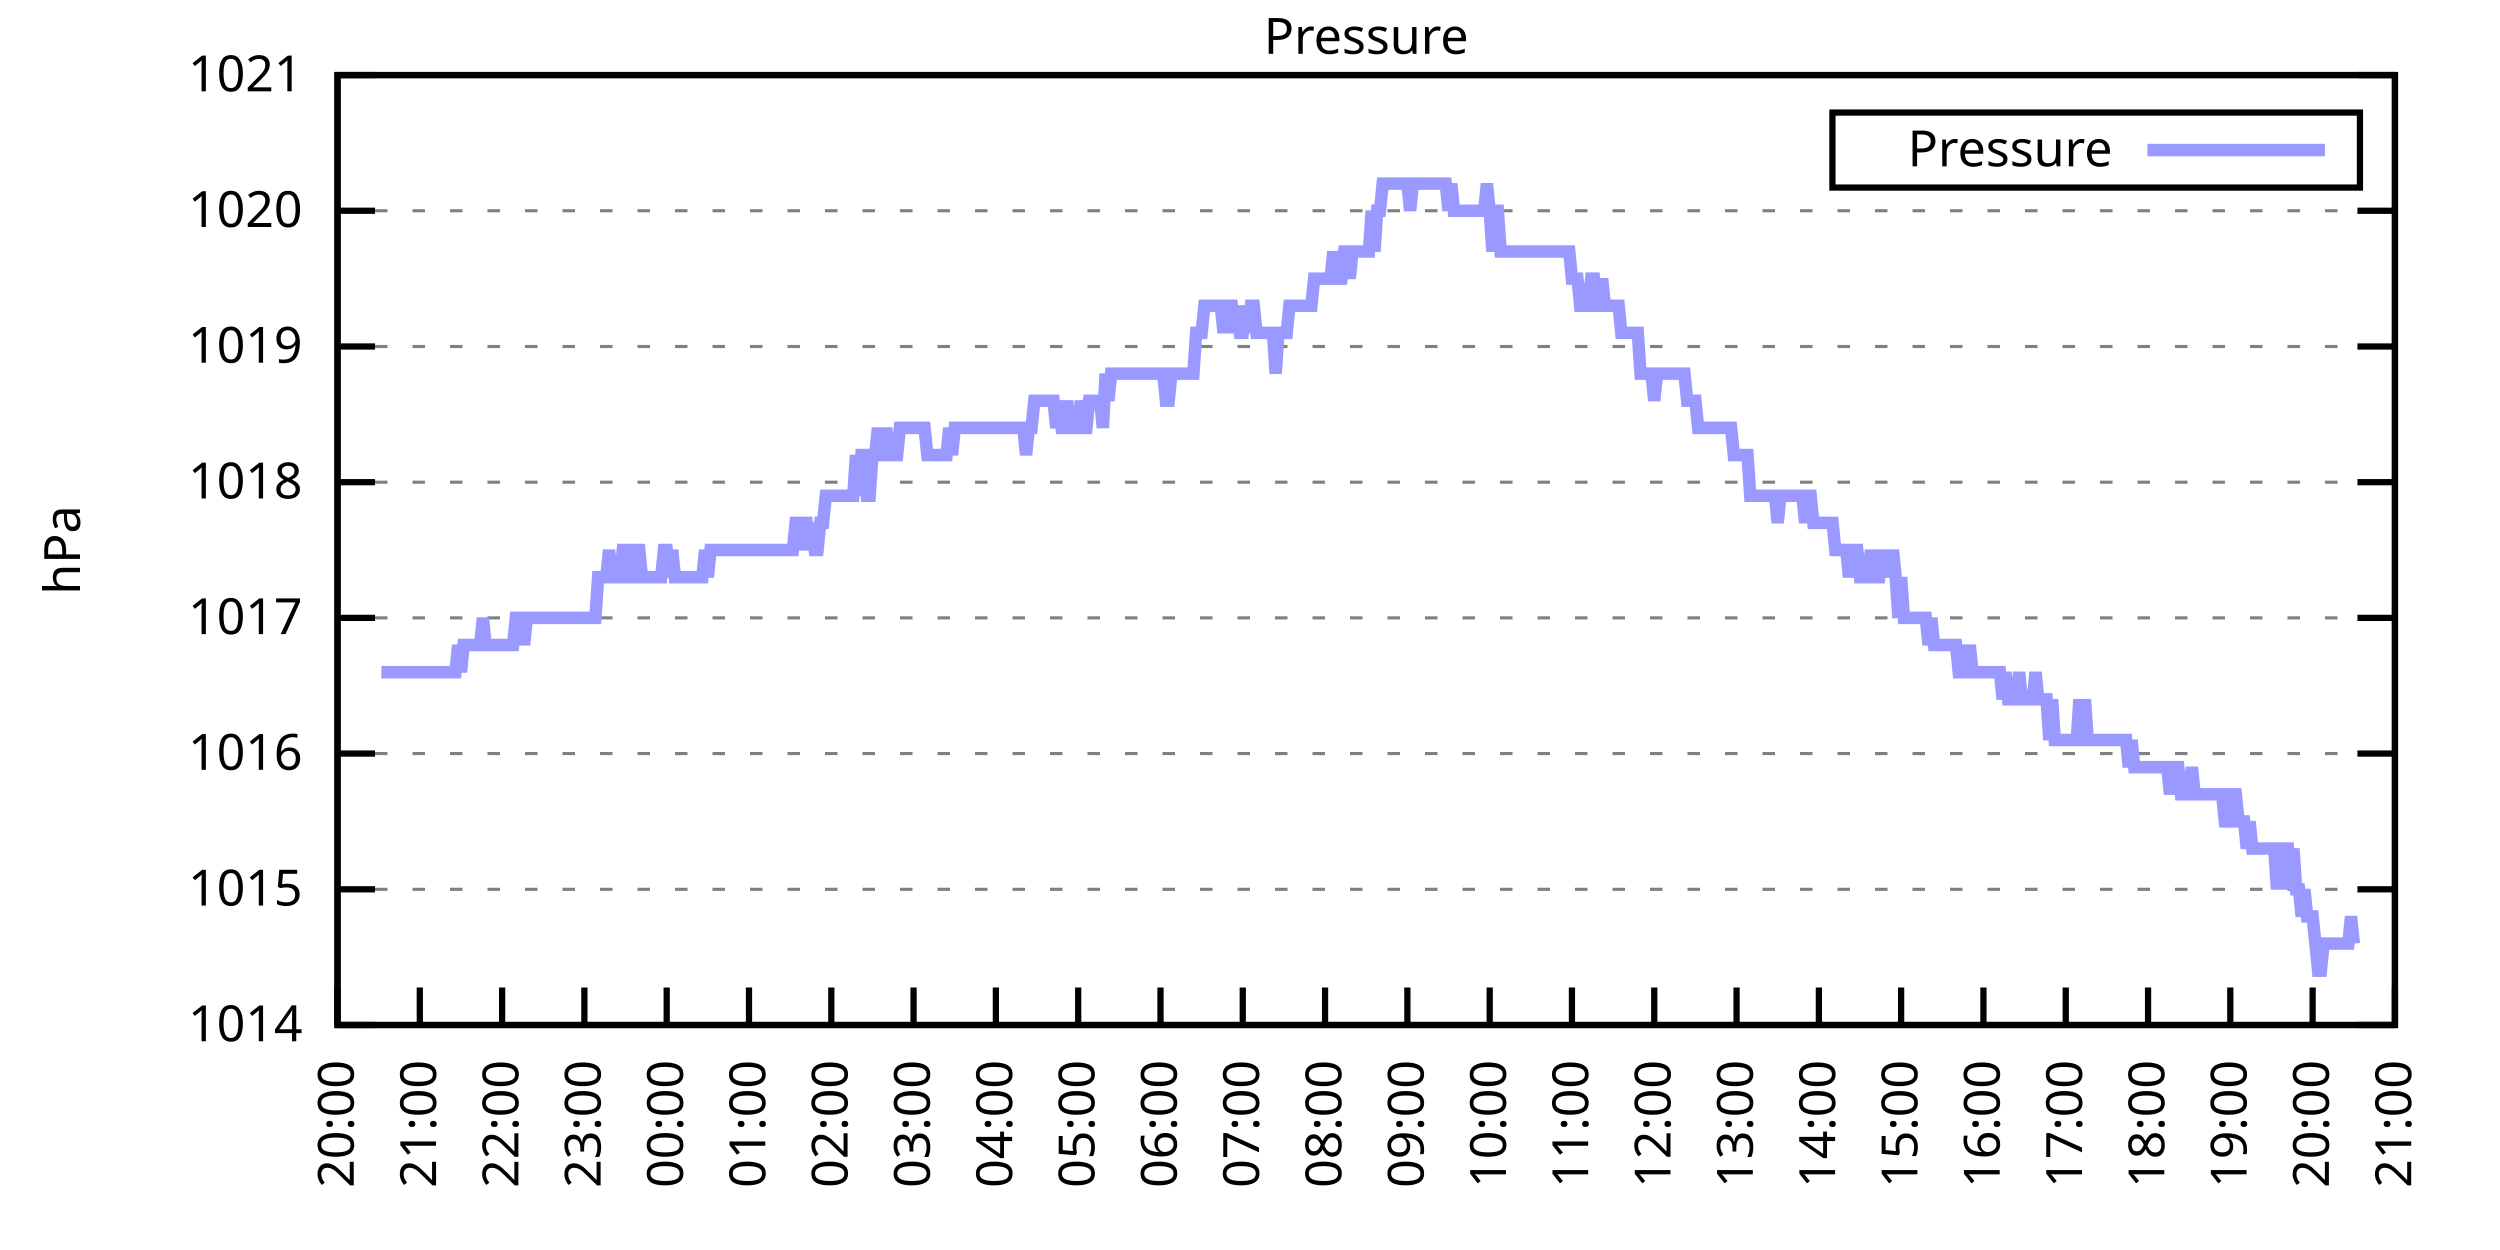
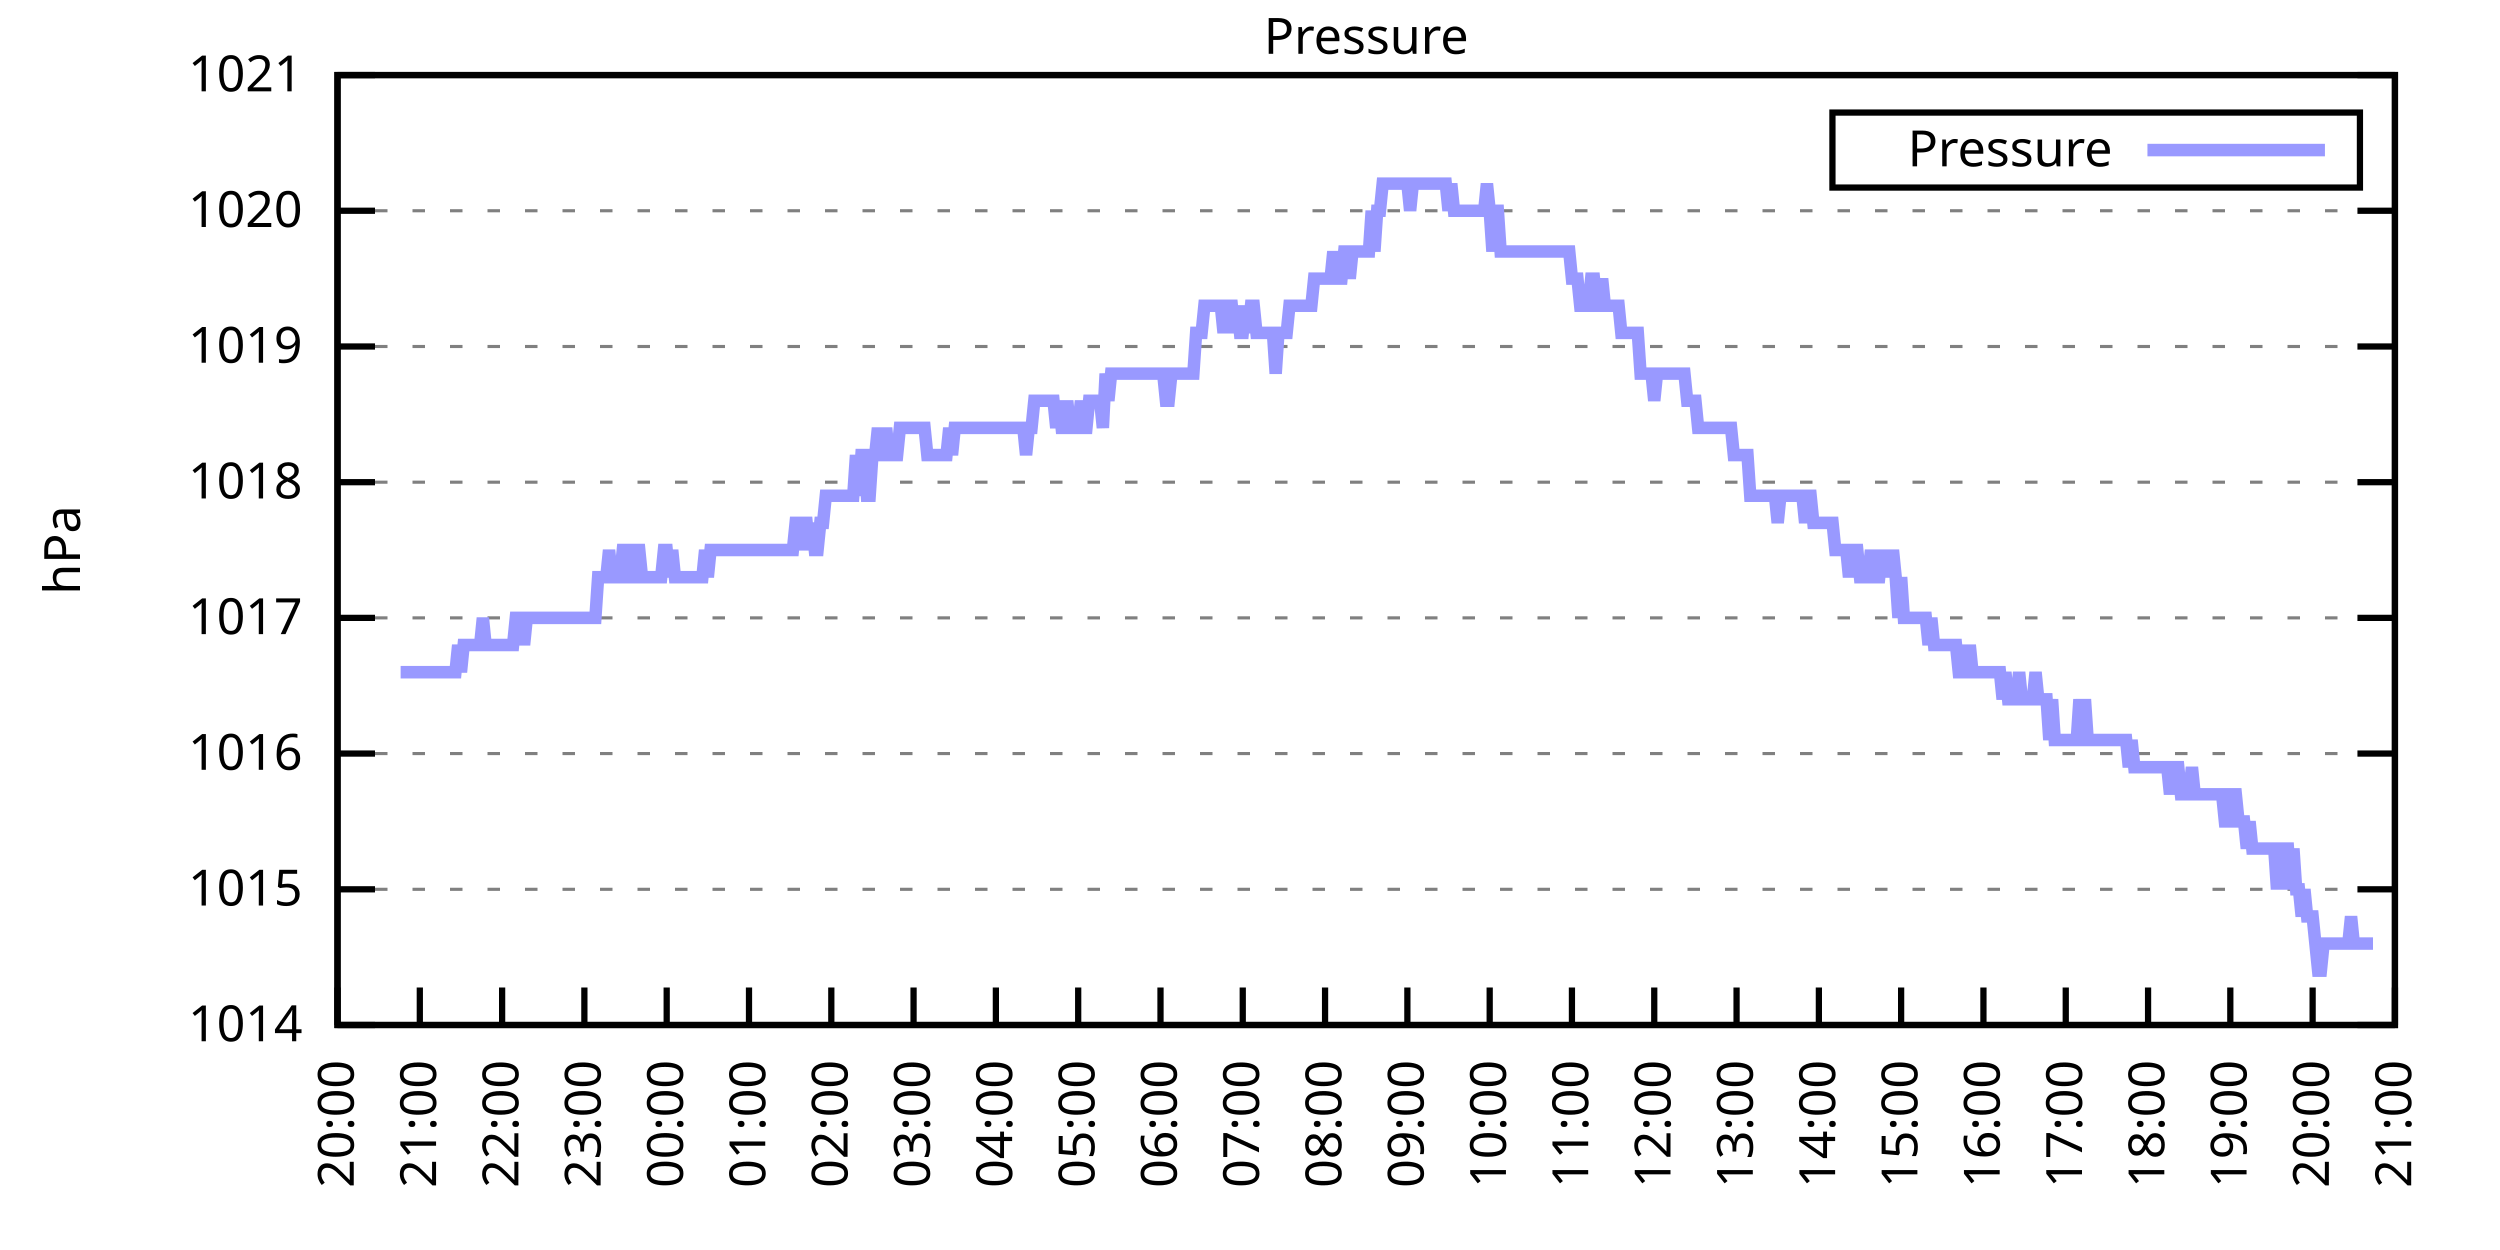
<svg xmlns="http://www.w3.org/2000/svg" xmlns:xlink="http://www.w3.org/1999/xlink" width="400" height="200" viewBox="0 0 400 200">
  <g id="gnuplot_canvas">
    <rect x="0" y="0" width="400" height="200" fill="none" />
    <defs>
      <circle id="gpDot" r="0.5" stroke-width="0.5" stroke="currentColor" />
      <path id="gpPt0" stroke-width="0.333" stroke="currentColor" d="M-1,0 h2 M0,-1 v2" />
      <path id="gpPt1" stroke-width="0.333" stroke="currentColor" d="M-1,-1 L1,1 M1,-1 L-1,1" />
      <path id="gpPt2" stroke-width="0.333" stroke="currentColor" d="M-1,0 L1,0 M0,-1 L0,1 M-1,-1 L1,1 M-1,1 L1,-1" />
      <rect id="gpPt3" stroke-width="0.333" stroke="currentColor" x="-1" y="-1" width="2" height="2" />
      <rect id="gpPt4" stroke-width="0.333" stroke="currentColor" fill="currentColor" x="-1" y="-1" width="2" height="2" />
      <circle id="gpPt5" stroke-width="0.333" stroke="currentColor" cx="0" cy="0" r="1" />
      <use xlink:href="#gpPt5" id="gpPt6" fill="currentColor" stroke="none" />
      <path id="gpPt7" stroke-width="0.333" stroke="currentColor" d="M0,-1.33 L-1.33,0.67 L1.33,0.67 z" />
      <use xlink:href="#gpPt7" id="gpPt8" fill="currentColor" stroke="none" />
      <use xlink:href="#gpPt7" id="gpPt9" stroke="currentColor" transform="rotate(180)" />
      <use xlink:href="#gpPt9" id="gpPt10" fill="currentColor" stroke="none" />
      <use xlink:href="#gpPt3" id="gpPt11" stroke="currentColor" transform="rotate(45)" />
      <use xlink:href="#gpPt11" id="gpPt12" fill="currentColor" stroke="none" />
      <path id="gpPt13" stroke-width="0.333" stroke="currentColor" d="M0,1.330 L1.265,0.411 L0.782,-1.067 L-0.782,-1.076 L-1.265,0.411 z" />
      <use xlink:href="#gpPt13" id="gpPt14" fill="currentColor" stroke="none" />
      <filter id="textbox" filterUnits="objectBoundingBox" x="0" y="0" height="1" width="1">
        <feFlood flood-color="white" flood-opacity="1" result="bgnd" />
        <feComposite in="SourceGraphic" in2="bgnd" operator="atop" />
      </filter>
      <filter id="greybox" filterUnits="objectBoundingBox" x="0" y="0" height="1" width="1">
        <feFlood flood-color="lightgrey" flood-opacity="1" result="grey" />
        <feComposite in="SourceGraphic" in2="grey" operator="atop" />
      </filter>
    </defs>
    <g fill="none" color="white" stroke="currentColor" stroke-width="1.00" stroke-linecap="butt" stroke-linejoin="miter">
</g>
    <g fill="none" color="black" stroke="currentColor" stroke-width="1.00" stroke-linecap="butt" stroke-linejoin="miter">
      <g stroke="none" shape-rendering="crispEdges">
        <polygon fill="rgb(255, 255, 255)" points="54.00,164.00 383.18,164.00 383.18,12.02 54.00,12.02 " />
      </g>
    </g>
    <g fill="none" color="black" stroke="currentColor" stroke-width="1.00" stroke-linecap="butt" stroke-linejoin="miter">
</g>
    <g fill="none" color="black" stroke="black" stroke-width="0.50" stroke-linecap="butt" stroke-linejoin="miter">
</g>
    <g fill="none" color="gray" stroke="currentColor" stroke-width="0.50" stroke-linecap="butt" stroke-linejoin="miter">
      <path stroke="gray" stroke-dasharray="2,4" class="gridline" d="M54.00,164.00 L383.19,164.00  " />
    </g>
    <g fill="none" color="gray" stroke="gray" stroke-width="1.00" stroke-linecap="butt" stroke-linejoin="miter">
</g>
    <g fill="none" color="black" stroke="currentColor" stroke-width="1.00" stroke-linecap="butt" stroke-linejoin="miter">
      <path stroke="black" d="M54.00,164.00 L60.00,164.00 M383.19,164.00 L377.19,164.00  " />
      <g transform="translate(48.40,166.60)" stroke="none" fill="black" font-family="Sans" font-size="8.00" text-anchor="end">
        <text>
          <tspan font-family="Sans"> 1014</tspan>
        </text>
      </g>
    </g>
    <g fill="none" color="black" stroke="currentColor" stroke-width="1.00" stroke-linecap="butt" stroke-linejoin="miter">
</g>
    <g fill="none" color="black" stroke="black" stroke-width="0.50" stroke-linecap="butt" stroke-linejoin="miter">
</g>
    <g fill="none" color="gray" stroke="currentColor" stroke-width="0.50" stroke-linecap="butt" stroke-linejoin="miter">
      <path stroke="gray" stroke-dasharray="2,4" class="gridline" d="M54.00,142.29 L383.19,142.29  " />
    </g>
    <g fill="none" color="gray" stroke="gray" stroke-width="1.00" stroke-linecap="butt" stroke-linejoin="miter">
</g>
    <g fill="none" color="black" stroke="currentColor" stroke-width="1.00" stroke-linecap="butt" stroke-linejoin="miter">
      <path stroke="black" d="M54.00,142.29 L60.00,142.29 M383.19,142.29 L377.19,142.29  " />
      <g transform="translate(48.40,144.89)" stroke="none" fill="black" font-family="Sans" font-size="8.00" text-anchor="end">
        <text>
          <tspan font-family="Sans"> 1015</tspan>
        </text>
      </g>
    </g>
    <g fill="none" color="black" stroke="currentColor" stroke-width="1.00" stroke-linecap="butt" stroke-linejoin="miter">
</g>
    <g fill="none" color="black" stroke="black" stroke-width="0.50" stroke-linecap="butt" stroke-linejoin="miter">
</g>
    <g fill="none" color="gray" stroke="currentColor" stroke-width="0.50" stroke-linecap="butt" stroke-linejoin="miter">
      <path stroke="gray" stroke-dasharray="2,4" class="gridline" d="M54.00,120.57 L383.19,120.57  " />
    </g>
    <g fill="none" color="gray" stroke="gray" stroke-width="1.00" stroke-linecap="butt" stroke-linejoin="miter">
</g>
    <g fill="none" color="black" stroke="currentColor" stroke-width="1.00" stroke-linecap="butt" stroke-linejoin="miter">
      <path stroke="black" d="M54.00,120.57 L60.00,120.57 M383.19,120.57 L377.19,120.57  " />
      <g transform="translate(48.40,123.17)" stroke="none" fill="black" font-family="Sans" font-size="8.00" text-anchor="end">
        <text>
          <tspan font-family="Sans"> 1016</tspan>
        </text>
      </g>
    </g>
    <g fill="none" color="black" stroke="currentColor" stroke-width="1.00" stroke-linecap="butt" stroke-linejoin="miter">
</g>
    <g fill="none" color="black" stroke="black" stroke-width="0.50" stroke-linecap="butt" stroke-linejoin="miter">
</g>
    <g fill="none" color="gray" stroke="currentColor" stroke-width="0.50" stroke-linecap="butt" stroke-linejoin="miter">
      <path stroke="gray" stroke-dasharray="2,4" class="gridline" d="M54.00,98.86 L383.19,98.86  " />
    </g>
    <g fill="none" color="gray" stroke="gray" stroke-width="1.00" stroke-linecap="butt" stroke-linejoin="miter">
</g>
    <g fill="none" color="black" stroke="currentColor" stroke-width="1.00" stroke-linecap="butt" stroke-linejoin="miter">
      <path stroke="black" d="M54.00,98.86 L60.00,98.86 M383.19,98.86 L377.19,98.86  " />
      <g transform="translate(48.40,101.46)" stroke="none" fill="black" font-family="Sans" font-size="8.00" text-anchor="end">
        <text>
          <tspan font-family="Sans"> 1017</tspan>
        </text>
      </g>
    </g>
    <g fill="none" color="black" stroke="currentColor" stroke-width="1.00" stroke-linecap="butt" stroke-linejoin="miter">
</g>
    <g fill="none" color="black" stroke="black" stroke-width="0.50" stroke-linecap="butt" stroke-linejoin="miter">
</g>
    <g fill="none" color="gray" stroke="currentColor" stroke-width="0.50" stroke-linecap="butt" stroke-linejoin="miter">
      <path stroke="gray" stroke-dasharray="2,4" class="gridline" d="M54.00,77.15 L383.19,77.15  " />
    </g>
    <g fill="none" color="gray" stroke="gray" stroke-width="1.00" stroke-linecap="butt" stroke-linejoin="miter">
</g>
    <g fill="none" color="black" stroke="currentColor" stroke-width="1.00" stroke-linecap="butt" stroke-linejoin="miter">
      <path stroke="black" d="M54.00,77.15 L60.00,77.15 M383.19,77.15 L377.19,77.15  " />
      <g transform="translate(48.40,79.75)" stroke="none" fill="black" font-family="Sans" font-size="8.00" text-anchor="end">
        <text>
          <tspan font-family="Sans"> 1018</tspan>
        </text>
      </g>
    </g>
    <g fill="none" color="black" stroke="currentColor" stroke-width="1.00" stroke-linecap="butt" stroke-linejoin="miter">
</g>
    <g fill="none" color="black" stroke="black" stroke-width="0.50" stroke-linecap="butt" stroke-linejoin="miter">
</g>
    <g fill="none" color="gray" stroke="currentColor" stroke-width="0.50" stroke-linecap="butt" stroke-linejoin="miter">
      <path stroke="gray" stroke-dasharray="2,4" class="gridline" d="M54.00,55.44 L383.19,55.44  " />
    </g>
    <g fill="none" color="gray" stroke="gray" stroke-width="1.00" stroke-linecap="butt" stroke-linejoin="miter">
</g>
    <g fill="none" color="black" stroke="currentColor" stroke-width="1.00" stroke-linecap="butt" stroke-linejoin="miter">
      <path stroke="black" d="M54.00,55.44 L60.00,55.44 M383.19,55.44 L377.19,55.44  " />
      <g transform="translate(48.40,58.04)" stroke="none" fill="black" font-family="Sans" font-size="8.00" text-anchor="end">
        <text>
          <tspan font-family="Sans"> 1019</tspan>
        </text>
      </g>
    </g>
    <g fill="none" color="black" stroke="currentColor" stroke-width="1.00" stroke-linecap="butt" stroke-linejoin="miter">
</g>
    <g fill="none" color="black" stroke="black" stroke-width="0.50" stroke-linecap="butt" stroke-linejoin="miter">
</g>
    <g fill="none" color="gray" stroke="currentColor" stroke-width="0.50" stroke-linecap="butt" stroke-linejoin="miter">
      <path stroke="gray" stroke-dasharray="2,4" class="gridline" d="M54.00,33.72 L383.19,33.72  " />
    </g>
    <g fill="none" color="gray" stroke="gray" stroke-width="1.00" stroke-linecap="butt" stroke-linejoin="miter">
</g>
    <g fill="none" color="black" stroke="currentColor" stroke-width="1.00" stroke-linecap="butt" stroke-linejoin="miter">
      <path stroke="black" d="M54.00,33.72 L60.00,33.72 M383.19,33.72 L377.19,33.72  " />
      <g transform="translate(48.40,36.32)" stroke="none" fill="black" font-family="Sans" font-size="8.00" text-anchor="end">
        <text>
          <tspan font-family="Sans"> 1020</tspan>
        </text>
      </g>
    </g>
    <g fill="none" color="black" stroke="currentColor" stroke-width="1.00" stroke-linecap="butt" stroke-linejoin="miter">
</g>
    <g fill="none" color="black" stroke="black" stroke-width="0.50" stroke-linecap="butt" stroke-linejoin="miter">
</g>
    <g fill="none" color="gray" stroke="currentColor" stroke-width="0.50" stroke-linecap="butt" stroke-linejoin="miter">
      <path stroke="gray" stroke-dasharray="2,4" class="gridline" d="M54.00,12.01 L383.19,12.01  " />
    </g>
    <g fill="none" color="gray" stroke="gray" stroke-width="1.00" stroke-linecap="butt" stroke-linejoin="miter">
</g>
    <g fill="none" color="black" stroke="currentColor" stroke-width="1.00" stroke-linecap="butt" stroke-linejoin="miter">
      <path stroke="black" d="M54.00,12.01 L60.00,12.01 M383.19,12.01 L377.19,12.01  " />
      <g transform="translate(48.40,14.61)" stroke="none" fill="black" font-family="Sans" font-size="8.00" text-anchor="end">
        <text>
          <tspan font-family="Sans"> 1021</tspan>
        </text>
      </g>
    </g>
    <g fill="none" color="black" stroke="currentColor" stroke-width="1.00" stroke-linecap="butt" stroke-linejoin="miter">
      <path stroke="black" d="M54.00,164.00 L54.00,158.00  " />
      <g transform="translate(56.60,169.60) rotate(270.00)" stroke="none" fill="black" font-family="Sans" font-size="8.00" text-anchor="end">
        <text>
          <tspan font-family="Sans">20:00</tspan>
        </text>
      </g>
    </g>
    <g fill="none" color="black" stroke="currentColor" stroke-width="1.00" stroke-linecap="butt" stroke-linejoin="miter">
      <path stroke="black" d="M67.17,164.00 L67.17,158.00  " />
      <g transform="translate(69.77,169.60) rotate(270.00)" stroke="none" fill="black" font-family="Sans" font-size="8.00" text-anchor="end">
        <text>
          <tspan font-family="Sans">21:00</tspan>
        </text>
      </g>
    </g>
    <g fill="none" color="black" stroke="currentColor" stroke-width="1.00" stroke-linecap="butt" stroke-linejoin="miter">
      <path stroke="black" d="M80.34,164.00 L80.34,158.00  " />
      <g transform="translate(82.94,169.60) rotate(270.00)" stroke="none" fill="black" font-family="Sans" font-size="8.00" text-anchor="end">
        <text>
          <tspan font-family="Sans">22:00</tspan>
        </text>
      </g>
    </g>
    <g fill="none" color="black" stroke="currentColor" stroke-width="1.00" stroke-linecap="butt" stroke-linejoin="miter">
      <path stroke="black" d="M93.50,164.00 L93.50,158.00  " />
      <g transform="translate(96.10,169.60) rotate(270.00)" stroke="none" fill="black" font-family="Sans" font-size="8.00" text-anchor="end">
        <text>
          <tspan font-family="Sans">23:00</tspan>
        </text>
      </g>
    </g>
    <g fill="none" color="black" stroke="currentColor" stroke-width="1.00" stroke-linecap="butt" stroke-linejoin="miter">
      <path stroke="black" d="M106.67,164.00 L106.67,158.00  " />
      <g transform="translate(109.27,169.60) rotate(270.00)" stroke="none" fill="black" font-family="Sans" font-size="8.00" text-anchor="end">
        <text>
          <tspan font-family="Sans">00:00</tspan>
        </text>
      </g>
    </g>
    <g fill="none" color="black" stroke="currentColor" stroke-width="1.00" stroke-linecap="butt" stroke-linejoin="miter">
      <path stroke="black" d="M119.84,164.00 L119.84,158.00  " />
      <g transform="translate(122.44,169.60) rotate(270.00)" stroke="none" fill="black" font-family="Sans" font-size="8.00" text-anchor="end">
        <text>
          <tspan font-family="Sans">01:00</tspan>
        </text>
      </g>
    </g>
    <g fill="none" color="black" stroke="currentColor" stroke-width="1.00" stroke-linecap="butt" stroke-linejoin="miter">
      <path stroke="black" d="M133.01,164.00 L133.01,158.00  " />
      <g transform="translate(135.61,169.60) rotate(270.00)" stroke="none" fill="black" font-family="Sans" font-size="8.00" text-anchor="end">
        <text>
          <tspan font-family="Sans">02:00</tspan>
        </text>
      </g>
    </g>
    <g fill="none" color="black" stroke="currentColor" stroke-width="1.00" stroke-linecap="butt" stroke-linejoin="miter">
      <path stroke="black" d="M146.17,164.00 L146.17,158.00  " />
      <g transform="translate(148.77,169.60) rotate(270.00)" stroke="none" fill="black" font-family="Sans" font-size="8.00" text-anchor="end">
        <text>
          <tspan font-family="Sans">03:00</tspan>
        </text>
      </g>
    </g>
    <g fill="none" color="black" stroke="currentColor" stroke-width="1.00" stroke-linecap="butt" stroke-linejoin="miter">
      <path stroke="black" d="M159.34,164.00 L159.34,158.00  " />
      <g transform="translate(161.94,169.60) rotate(270.00)" stroke="none" fill="black" font-family="Sans" font-size="8.00" text-anchor="end">
        <text>
          <tspan font-family="Sans">04:00</tspan>
        </text>
      </g>
    </g>
    <g fill="none" color="black" stroke="currentColor" stroke-width="1.00" stroke-linecap="butt" stroke-linejoin="miter">
      <path stroke="black" d="M172.51,164.00 L172.51,158.00  " />
      <g transform="translate(175.11,169.60) rotate(270.00)" stroke="none" fill="black" font-family="Sans" font-size="8.00" text-anchor="end">
        <text>
          <tspan font-family="Sans">05:00</tspan>
        </text>
      </g>
    </g>
    <g fill="none" color="black" stroke="currentColor" stroke-width="1.00" stroke-linecap="butt" stroke-linejoin="miter">
      <path stroke="black" d="M185.68,164.00 L185.68,158.00  " />
      <g transform="translate(188.28,169.60) rotate(270.00)" stroke="none" fill="black" font-family="Sans" font-size="8.00" text-anchor="end">
        <text>
          <tspan font-family="Sans">06:00</tspan>
        </text>
      </g>
    </g>
    <g fill="none" color="black" stroke="currentColor" stroke-width="1.00" stroke-linecap="butt" stroke-linejoin="miter">
      <path stroke="black" d="M198.84,164.00 L198.84,158.00  " />
      <g transform="translate(201.44,169.60) rotate(270.00)" stroke="none" fill="black" font-family="Sans" font-size="8.00" text-anchor="end">
        <text>
          <tspan font-family="Sans">07:00</tspan>
        </text>
      </g>
    </g>
    <g fill="none" color="black" stroke="currentColor" stroke-width="1.00" stroke-linecap="butt" stroke-linejoin="miter">
      <path stroke="black" d="M212.01,164.00 L212.01,158.00  " />
      <g transform="translate(214.61,169.60) rotate(270.00)" stroke="none" fill="black" font-family="Sans" font-size="8.00" text-anchor="end">
        <text>
          <tspan font-family="Sans">08:00</tspan>
        </text>
      </g>
    </g>
    <g fill="none" color="black" stroke="currentColor" stroke-width="1.00" stroke-linecap="butt" stroke-linejoin="miter">
      <path stroke="black" d="M225.18,164.00 L225.18,158.00  " />
      <g transform="translate(227.78,169.60) rotate(270.00)" stroke="none" fill="black" font-family="Sans" font-size="8.00" text-anchor="end">
        <text>
          <tspan font-family="Sans">09:00</tspan>
        </text>
      </g>
    </g>
    <g fill="none" color="black" stroke="currentColor" stroke-width="1.00" stroke-linecap="butt" stroke-linejoin="miter">
      <path stroke="black" d="M238.35,164.00 L238.35,158.00  " />
      <g transform="translate(240.95,169.60) rotate(270.00)" stroke="none" fill="black" font-family="Sans" font-size="8.00" text-anchor="end">
        <text>
          <tspan font-family="Sans">10:00</tspan>
        </text>
      </g>
    </g>
    <g fill="none" color="black" stroke="currentColor" stroke-width="1.00" stroke-linecap="butt" stroke-linejoin="miter">
      <path stroke="black" d="M251.51,164.00 L251.51,158.00  " />
      <g transform="translate(254.11,169.60) rotate(270.00)" stroke="none" fill="black" font-family="Sans" font-size="8.00" text-anchor="end">
        <text>
          <tspan font-family="Sans">11:00</tspan>
        </text>
      </g>
    </g>
    <g fill="none" color="black" stroke="currentColor" stroke-width="1.00" stroke-linecap="butt" stroke-linejoin="miter">
      <path stroke="black" d="M264.68,164.00 L264.68,158.00  " />
      <g transform="translate(267.28,169.60) rotate(270.00)" stroke="none" fill="black" font-family="Sans" font-size="8.00" text-anchor="end">
        <text>
          <tspan font-family="Sans">12:00</tspan>
        </text>
      </g>
    </g>
    <g fill="none" color="black" stroke="currentColor" stroke-width="1.00" stroke-linecap="butt" stroke-linejoin="miter">
      <path stroke="black" d="M277.85,164.00 L277.85,158.00  " />
      <g transform="translate(280.45,169.60) rotate(270.00)" stroke="none" fill="black" font-family="Sans" font-size="8.00" text-anchor="end">
        <text>
          <tspan font-family="Sans">13:00</tspan>
        </text>
      </g>
    </g>
    <g fill="none" color="black" stroke="currentColor" stroke-width="1.00" stroke-linecap="butt" stroke-linejoin="miter">
      <path stroke="black" d="M291.02,164.00 L291.02,158.00  " />
      <g transform="translate(293.62,169.60) rotate(270.00)" stroke="none" fill="black" font-family="Sans" font-size="8.00" text-anchor="end">
        <text>
          <tspan font-family="Sans">14:00</tspan>
        </text>
      </g>
    </g>
    <g fill="none" color="black" stroke="currentColor" stroke-width="1.00" stroke-linecap="butt" stroke-linejoin="miter">
      <path stroke="black" d="M304.18,164.00 L304.18,158.00  " />
      <g transform="translate(306.78,169.60) rotate(270.00)" stroke="none" fill="black" font-family="Sans" font-size="8.00" text-anchor="end">
        <text>
          <tspan font-family="Sans">15:00</tspan>
        </text>
      </g>
    </g>
    <g fill="none" color="black" stroke="currentColor" stroke-width="1.00" stroke-linecap="butt" stroke-linejoin="miter">
      <path stroke="black" d="M317.35,164.00 L317.35,158.00  " />
      <g transform="translate(319.95,169.60) rotate(270.00)" stroke="none" fill="black" font-family="Sans" font-size="8.00" text-anchor="end">
        <text>
          <tspan font-family="Sans">16:00</tspan>
        </text>
      </g>
    </g>
    <g fill="none" color="black" stroke="currentColor" stroke-width="1.00" stroke-linecap="butt" stroke-linejoin="miter">
      <path stroke="black" d="M330.52,164.00 L330.52,158.00  " />
      <g transform="translate(333.12,169.60) rotate(270.00)" stroke="none" fill="black" font-family="Sans" font-size="8.00" text-anchor="end">
        <text>
          <tspan font-family="Sans">17:00</tspan>
        </text>
      </g>
    </g>
    <g fill="none" color="black" stroke="currentColor" stroke-width="1.00" stroke-linecap="butt" stroke-linejoin="miter">
      <path stroke="black" d="M343.69,164.00 L343.69,158.00  " />
      <g transform="translate(346.29,169.60) rotate(270.00)" stroke="none" fill="black" font-family="Sans" font-size="8.00" text-anchor="end">
        <text>
          <tspan font-family="Sans">18:00</tspan>
        </text>
      </g>
    </g>
    <g fill="none" color="black" stroke="currentColor" stroke-width="1.00" stroke-linecap="butt" stroke-linejoin="miter">
      <path stroke="black" d="M356.85,164.00 L356.85,158.00  " />
      <g transform="translate(359.45,169.60) rotate(270.00)" stroke="none" fill="black" font-family="Sans" font-size="8.00" text-anchor="end">
        <text>
          <tspan font-family="Sans">19:00</tspan>
        </text>
      </g>
    </g>
    <g fill="none" color="black" stroke="currentColor" stroke-width="1.00" stroke-linecap="butt" stroke-linejoin="miter">
      <path stroke="black" d="M370.02,164.00 L370.02,158.00  " />
      <g transform="translate(372.62,169.60) rotate(270.00)" stroke="none" fill="black" font-family="Sans" font-size="8.00" text-anchor="end">
        <text>
          <tspan font-family="Sans">20:00</tspan>
        </text>
      </g>
    </g>
    <g fill="none" color="black" stroke="currentColor" stroke-width="1.00" stroke-linecap="butt" stroke-linejoin="miter">
      <path stroke="black" d="M383.19,164.00 L383.19,158.00  " />
      <g transform="translate(385.79,169.60) rotate(270.00)" stroke="none" fill="black" font-family="Sans" font-size="8.00" text-anchor="end">
        <text>
          <tspan font-family="Sans">21:00</tspan>
        </text>
      </g>
    </g>
    <g fill="none" color="black" stroke="currentColor" stroke-width="1.00" stroke-linecap="butt" stroke-linejoin="miter">
</g>
    <g fill="none" color="black" stroke="currentColor" stroke-width="1.00" stroke-linecap="butt" stroke-linejoin="miter">
      <path stroke="black" d="M54.00,12.01 L54.00,164.00 L383.19,164.00 L383.19,12.01 L54.00,12.01 Z  " />
    </g>
    <g fill="none" color="black" stroke="currentColor" stroke-width="1.00" stroke-linecap="butt" stroke-linejoin="miter">
</g>
    <g fill="none" color="black" stroke="currentColor" stroke-width="1.00" stroke-linecap="butt" stroke-linejoin="miter">
      <path stroke="black" d="M293.19,30.01 L293.19,18.01 L377.59,18.01 L377.59,30.01 L293.19,30.01 Z  " />
    </g>
    <g id="Pressure_plot_1">
      <g fill="none" color="white" stroke="black" stroke-width="2.00" stroke-linecap="butt" stroke-linejoin="miter">
</g>
      <g fill="none" color="black" stroke="currentColor" stroke-width="2.00" stroke-linecap="butt" stroke-linejoin="miter">
        <g transform="translate(337.99,26.61)" stroke="none" fill="black" font-family="Sans" font-size="8.00" text-anchor="end">
          <text>
            <tspan font-family="Sans">Pressure</tspan>
          </text>
        </g>
      </g>
      <g fill="none" color="black" stroke="currentColor" stroke-width="2.00" stroke-linecap="butt" stroke-linejoin="miter">
-         <path stroke="rgb(153, 153, 255)" d="M343.59,24.01 L371.99,24.01 M61.02,107.55 L61.46,107.55 L61.90,107.55 L62.34,107.55 L62.78,107.55 L63.22,107.55   L63.66,107.55 L64.10,107.55 L64.53,107.55 L64.97,107.55 L65.41,107.55 L65.85,107.55 L66.29,107.55 L66.73,107.55   L67.17,107.55 L67.61,107.55 L68.05,107.55 L68.48,107.55 L68.92,107.55 L69.36,107.55 L69.80,107.55 L70.24,107.55   L70.68,107.55 L71.12,107.55 L71.56,107.55 L72.00,107.55 L72.43,107.55 L72.87,107.55 L73.31,103.20 L73.75,107.55   L74.19,103.20 L74.63,103.20 L75.07,103.20 L75.51,103.20 L75.95,103.20 L76.38,103.20 L76.82,103.20 L77.26,98.86   L77.70,103.20 L78.14,103.20 L78.58,103.20 L79.02,103.20 L79.46,103.20 L79.90,103.20 L80.34,103.20 L80.77,103.20   L81.21,103.20 L81.65,103.20 L82.09,103.20 L82.53,98.86 L82.97,98.86 L83.41,98.86 L83.85,103.20 L84.29,98.86   L84.72,98.86 L85.16,98.86 L85.60,98.86 L86.04,98.86 L86.48,98.86 L86.92,98.86 L87.36,98.86 L87.80,98.86   L88.24,98.86 L88.67,98.86 L89.11,98.86 L89.55,98.86 L89.99,98.86 L90.43,98.86 L90.87,98.86 L91.31,98.86   L91.75,98.86 L92.19,98.86 L92.62,98.86 L93.06,98.86 L93.50,98.86 L93.94,98.86 L94.38,98.86 L94.82,98.86   L95.26,98.86 L95.70,92.35 L96.14,92.35 L96.58,92.35 L97.01,92.35 L97.45,88.00 L97.89,92.35 L98.33,92.35   L98.77,92.35 L99.21,92.35 L99.65,88.00 L100.09,88.00 L100.53,88.00 L100.96,92.35 L101.40,92.35 L101.84,88.00   L102.28,88.00 L102.72,92.35 L103.16,92.35 L103.60,92.35 L104.04,92.35 L104.48,92.35 L104.91,92.35 L105.35,92.35   L105.79,92.35 L106.23,88.00 L106.67,88.00 L107.11,92.35 L107.55,88.00 L107.99,92.35 L108.43,92.35 L108.87,92.35   L109.30,92.35 L109.74,92.35 L110.18,92.35 L110.62,92.35 L111.06,92.35 L111.50,92.35 L111.94,92.35 L112.38,92.35   L112.82,88.00 L113.25,92.35 L113.69,88.00 L114.13,88.00 L114.57,88.00 L115.01,88.00 L115.45,88.00 L115.89,88.00   L116.33,88.00 L116.77,88.00 L117.20,88.00 L117.64,88.00 L118.08,88.00 L118.52,88.00 L118.96,88.00 L119.40,88.00   L119.84,88.00 L120.28,88.00 L120.72,88.00 L121.15,88.00 L121.59,88.00 L122.03,88.00 L122.47,88.00 L122.91,88.00   L123.35,88.00 L123.79,88.00 L124.23,88.00 L124.67,88.00 L125.11,88.00 L125.54,88.00 L125.98,88.00 L126.42,88.00   L126.86,88.00 L127.30,83.66 L127.74,83.66 L128.18,88.00 L128.62,83.66 L129.06,83.66 L129.49,88.00 L129.93,83.66   L130.37,88.00 L130.81,88.00 L131.25,83.66 L131.69,83.66 L132.13,79.32 L132.57,79.32 L133.01,79.32 L133.44,79.32   L133.88,79.32 L134.32,79.32 L134.76,79.32 L135.20,79.32 L135.64,79.32 L136.08,79.32 L136.52,79.32 L136.96,72.81   L137.39,79.32 L137.83,72.81 L138.27,72.81 L138.71,79.32 L139.15,79.32 L139.59,72.81 L140.03,72.81 L140.47,68.46   L140.91,72.81 L141.35,72.81 L141.78,68.46 L142.22,72.81 L142.66,72.81 L143.10,72.81 L143.54,72.81 L143.98,68.46   L144.42,68.46 L144.86,68.46 L145.30,68.46 L145.73,68.46 L146.17,68.46 L146.61,68.46 L147.05,68.46 L147.49,68.46   L147.93,68.46 L148.37,72.81 L148.81,72.81 L149.25,72.81 L149.68,72.81 L150.12,72.81 L150.56,72.81 L151.00,72.81   L151.44,72.81 L151.88,68.46 L152.32,72.81 L152.76,68.46 L153.20,68.46 L153.63,68.46 L154.07,68.46 L154.51,68.46   L154.95,68.46 L155.39,68.46 L155.83,68.46 L156.27,68.46 L156.71,68.46 L157.15,68.46 L157.59,68.46 L158.02,68.46   L158.46,68.46 L158.90,68.46 L159.34,68.46 L159.78,68.46 L160.22,68.46 L160.66,68.46 L161.10,68.46 L161.54,68.46   L161.97,68.46 L162.41,68.46 L162.85,68.46 L163.29,68.46 L163.73,68.46 L164.17,72.81 L164.61,68.46 L165.05,68.46   L165.49,64.12 L165.92,64.12 L166.36,64.12 L166.80,64.12 L167.24,64.12 L167.68,64.12 L168.12,64.12 L168.56,64.12   L169.00,68.46 L169.44,64.12 L169.87,68.46 L170.31,68.46 L170.75,64.12 L171.19,68.46 L171.63,68.46 L172.07,68.46   L172.51,68.46 L172.95,64.12 L173.39,68.46 L173.83,68.46 L174.26,64.12 L174.70,64.12 L175.14,64.12 L175.58,64.12   L176.02,64.12 L176.46,68.46 L176.90,59.78 L177.34,64.12 L177.78,59.78 L178.21,59.78 L178.65,59.78 L179.09,59.78   L179.53,59.78 L179.97,59.78 L180.41,59.78 L180.85,59.78 L181.29,59.78 L181.73,59.78 L182.16,59.78 L182.60,59.78   L183.04,59.78 L183.48,59.78 L183.92,59.78 L184.36,59.78 L184.80,59.78 L185.24,59.78 L185.68,59.78 L186.11,59.78   L186.55,64.12 L186.99,64.12 L187.43,59.78 L187.87,59.78 L188.31,59.78 L188.75,59.78 L189.19,59.78 L189.63,59.78   L190.07,59.78 L190.50,59.78 L190.94,59.78 L191.38,53.26 L191.82,53.26 L192.26,53.26 L192.70,48.92 L193.14,48.92   L193.58,48.92 L194.02,48.92 L194.45,48.92 L194.89,48.92 L195.33,48.92 L195.77,53.26 L196.21,48.92 L196.65,48.92   L197.09,48.92 L197.53,53.26 L197.97,48.92 L198.40,53.26 L198.84,53.26 L199.28,48.92 L199.72,53.26 L200.16,48.92   L200.60,48.92 L201.04,53.26 L201.48,53.26 L201.92,53.26 L202.35,53.26 L202.79,53.26 L203.23,53.26 L203.67,53.26   L204.11,59.78 L204.55,53.26 L204.99,53.26 L205.43,53.26 L205.87,53.26 L206.31,48.92 L206.74,48.92 L207.18,48.92   L207.62,48.92 L208.06,48.92 L208.50,48.92 L208.94,48.92 L209.38,48.92 L209.82,48.92 L210.26,44.58 L210.69,44.58   L211.13,44.58 L211.57,44.58 L212.01,44.58 L212.45,44.58 L212.89,44.58 L213.33,40.24 L213.77,44.58 L214.21,44.58   L214.64,44.58 L215.08,40.24 L215.52,40.24 L215.96,44.58 L216.40,40.24 L216.84,40.24 L217.28,40.24 L217.72,40.24   L218.16,40.24 L218.60,40.24 L219.03,40.24 L219.47,33.72 L219.91,40.24 L220.35,33.72 L220.79,33.72 L221.23,29.38   L221.67,29.38 L222.11,29.38 L222.55,29.38 L222.98,29.38 L223.42,29.38 L223.86,29.38 L224.30,29.38 L224.74,29.38   L225.18,29.38 L225.62,33.72 L226.06,29.38 L226.50,29.38 L226.93,29.38 L227.37,29.38 L227.81,29.38 L228.25,29.38   L228.69,29.38 L229.13,29.38 L229.57,29.38 L230.01,29.38 L230.45,29.38 L230.88,29.38 L231.32,29.38 L231.76,33.72   L232.20,29.38 L232.64,33.72 L233.08,33.72 L233.52,33.72 L233.96,33.72 L234.40,33.72 L234.84,33.72 L235.27,33.72   L235.71,33.72 L236.15,33.72 L236.59,33.72 L237.03,33.72 L237.47,33.72 L237.91,29.38 L238.35,33.72 L238.79,40.24   L239.22,33.72 L239.66,33.72 L240.10,40.24 L240.54,40.24 L240.98,40.24 L241.42,40.24 L241.86,40.24 L242.30,40.24   L242.74,40.24 L243.17,40.24 L243.61,40.24 L244.05,40.24 L244.49,40.24 L244.93,40.24 L245.37,40.24 L245.81,40.24   L246.25,40.24 L246.69,40.24 L247.12,40.24 L247.56,40.24 L248.00,40.24 L248.44,40.24 L248.88,40.24 L249.32,40.24   L249.76,40.24 L250.20,40.24 L250.64,40.24 L251.08,40.24 L251.51,44.58 L251.95,44.58 L252.39,44.58 L252.83,48.92   L253.27,48.92 L253.71,48.92 L254.15,48.92 L254.59,44.58 L255.03,44.58 L255.46,48.92 L255.90,48.92 L256.34,44.58   L256.78,48.92 L257.22,48.92 L257.66,48.92 L258.10,48.92 L258.54,48.92 L258.98,48.92 L259.41,53.26 L259.85,53.26   L260.29,53.26 L260.73,53.26 L261.17,53.26 L261.61,53.26 L262.05,53.26 L262.49,59.78 L262.93,59.78 L263.36,59.78   L263.80,59.78 L264.24,59.78 L264.68,64.12 L265.12,59.78 L265.56,59.78 L266.00,59.78 L266.44,59.78 L266.88,59.78   L267.32,59.78 L267.75,59.78 L268.19,59.78 L268.63,59.78 L269.07,59.78 L269.51,59.78 L269.95,64.12 L270.39,64.12   L270.83,64.12 L271.27,64.12 L271.70,68.46 L272.14,68.46 L272.58,68.46 L273.02,68.46 L273.46,68.46 L273.90,68.46   L274.34,68.46 L274.78,68.46 L275.22,68.46 L275.65,68.46 L276.09,68.46 L276.53,68.46 L276.97,68.46 L277.41,72.81   L277.85,72.81 L278.29,72.81 L278.73,72.81 L279.17,72.81 L279.60,72.81 L280.04,79.32 L280.48,79.32 L280.92,79.32   L281.36,79.32 L281.80,79.32 L282.24,79.32 L282.68,79.32 L283.12,79.32 L283.56,79.32 L283.99,79.32 L284.43,83.66   L284.87,79.32 L285.31,79.32 L285.75,79.32 L286.19,79.32 L286.63,79.32 L287.07,79.32 L287.51,79.32 L287.94,79.32   L288.38,79.32 L288.82,83.66 L289.26,79.32 L289.70,79.32 L290.14,83.66 L290.58,83.66 L291.02,83.66 L291.46,83.66   L291.89,83.66 L292.33,83.66 L292.77,83.66 L293.21,83.66 L293.65,88.00 L294.09,88.00 L294.53,88.00 L294.97,88.00   L295.41,88.00 L295.84,92.35 L296.28,88.00 L296.72,88.00 L297.16,88.00 L297.60,92.35 L298.04,92.35 L298.48,92.35   L298.92,92.35 L299.36,88.00 L299.80,92.35 L300.23,92.35 L300.67,92.35 L301.11,88.00 L301.55,92.35 L301.99,88.00   L302.43,92.35 L302.87,88.00 L303.31,92.35 L303.75,98.86 L304.18,92.35 L304.62,98.86 L305.06,98.86 L305.50,98.86   L305.94,98.86 L306.38,98.86 L306.82,98.86 L307.26,98.86 L307.70,98.86 L308.13,98.86 L308.57,103.20 L309.01,98.86   L309.45,103.20 L309.89,103.20 L310.33,103.20 L310.77,103.20 L311.21,103.20 L311.65,103.20 L312.08,103.20 L312.52,103.20   L312.96,103.20 L313.40,107.55 L313.84,107.55 L314.28,103.20 L314.72,107.55 L315.16,103.20 L315.60,107.55 L316.04,107.55   L316.47,107.55 L316.91,107.55 L317.35,107.55 L317.79,107.55 L318.23,107.55 L318.67,107.55 L319.11,107.55 L319.55,107.55   L319.99,107.55 L320.42,111.89 L320.86,107.55 L321.30,111.89 L321.74,111.89 L322.18,111.89 L322.62,111.89 L323.06,107.55   L323.50,111.89 L323.94,111.89 L324.37,111.89 L324.81,111.89 L325.25,111.89 L325.69,107.55 L326.13,111.89 L326.57,111.89   L327.01,111.89 L327.45,111.89 L327.89,118.40 L328.33,111.89 L328.76,118.40 L329.20,118.40 L329.64,118.40 L330.08,118.40   L330.52,118.40 L330.96,118.40 L331.40,118.40 L331.84,118.40 L332.28,118.40 L332.71,111.89 L333.15,118.40 L333.59,111.89   L334.03,118.40 L334.47,118.40 L334.91,118.40 L335.35,118.40 L335.79,118.40 L336.23,118.40 L336.66,118.40 L337.10,118.40   L337.54,118.40 L337.98,118.40 L338.42,118.40 L338.86,118.40 L339.30,118.40 L339.74,118.40 L340.18,118.40 L340.61,122.75   L341.05,118.40 L341.49,122.75 L341.93,122.75 L342.37,122.75 L342.81,122.75 L343.25,122.75 L343.69,122.75 L344.13,122.75   L344.57,122.75 L345.00,122.75 L345.44,122.75 L345.88,122.75 L346.32,122.75 L346.76,122.75 L347.20,127.09 L347.64,122.75   L348.08,122.75 L348.52,122.75 L348.95,127.09 L349.39,127.09 L349.83,127.09 L350.27,127.09 L350.71,122.75 L351.15,127.09   L351.59,127.09 L352.03,127.09 L352.47,127.09 L352.90,127.09 L353.34,127.09 L353.78,127.09 L354.22,127.09 L354.66,127.09   L355.10,127.09 L355.54,127.09 L355.98,131.43 L356.42,131.43 L356.85,131.43 L357.29,127.09 L357.73,127.09 L358.17,131.43   L358.61,131.43 L359.05,131.43 L359.49,135.77 L359.93,131.43 L360.37,135.77 L360.81,135.77 L361.24,135.77 L361.68,135.77   L362.12,135.77 L362.56,135.77 L363.00,135.77 L363.44,135.77 L363.88,135.77 L364.32,142.29 L364.76,135.77 L365.19,142.29   L365.63,135.77 L366.07,135.77 L366.51,142.29 L366.95,135.77 L367.39,142.29 L367.83,142.29 L368.27,146.63 L368.71,142.29   L369.14,146.63 L369.58,146.63 L370.02,146.63 L370.46,150.97 L370.90,155.31 L371.34,155.31 L371.78,150.97 L372.22,150.97   L372.66,150.97 L373.09,150.97 L373.53,150.97 L373.97,150.97 L374.41,150.97 L374.85,150.97 L375.29,150.97 L375.73,150.97   L376.17,146.63 L376.61,150.97  " />
+         <path stroke="rgb(153, 153, 255)" d="M343.59,24.01 L371.99,24.01 M64.10,107.55 L64.53,107.55 L64.97,107.55 L65.41,107.55 L65.85,107.55 L66.29,107.55   L66.73,107.55 L67.17,107.55 L67.61,107.55 L68.05,107.55 L68.48,107.55 L68.92,107.55 L69.36,107.55 L69.80,107.55   L70.24,107.55 L70.68,107.55 L71.12,107.55 L71.56,107.55 L72.00,107.55 L72.43,107.55 L72.87,107.55 L73.31,103.20   L73.75,107.55 L74.19,103.20 L74.63,103.20 L75.07,103.20 L75.51,103.20 L75.95,103.20 L76.38,103.20 L76.82,103.20   L77.26,98.86 L77.70,103.20 L78.14,103.20 L78.58,103.20 L79.02,103.20 L79.46,103.20 L79.90,103.20 L80.34,103.20   L80.77,103.20 L81.21,103.20 L81.65,103.20 L82.09,103.20 L82.53,98.86 L82.97,98.86 L83.41,98.86 L83.85,103.20   L84.29,98.86 L84.72,98.86 L85.16,98.86 L85.60,98.86 L86.04,98.86 L86.48,98.86 L86.92,98.86 L87.36,98.86   L87.80,98.86 L88.24,98.86 L88.67,98.86 L89.11,98.86 L89.55,98.86 L89.99,98.86 L90.43,98.86 L90.87,98.86   L91.31,98.86 L91.75,98.86 L92.19,98.86 L92.62,98.86 L93.06,98.86 L93.50,98.86 L93.94,98.86 L94.38,98.86   L94.82,98.86 L95.26,98.86 L95.70,92.35 L96.14,92.35 L96.58,92.35 L97.01,92.35 L97.45,88.00 L97.89,92.35   L98.33,92.35 L98.77,92.35 L99.21,92.35 L99.65,88.00 L100.09,88.00 L100.53,88.00 L100.96,92.35 L101.40,92.35   L101.84,88.00 L102.28,88.00 L102.72,92.35 L103.16,92.35 L103.60,92.35 L104.04,92.35 L104.48,92.35 L104.91,92.35   L105.35,92.35 L105.79,92.35 L106.23,88.00 L106.67,88.00 L107.11,92.35 L107.55,88.00 L107.99,92.35 L108.43,92.35   L108.87,92.35 L109.30,92.35 L109.74,92.35 L110.18,92.35 L110.62,92.35 L111.06,92.35 L111.50,92.35 L111.94,92.35   L112.38,92.35 L112.82,88.00 L113.25,92.35 L113.69,88.00 L114.13,88.00 L114.57,88.00 L115.01,88.00 L115.45,88.00   L115.89,88.00 L116.33,88.00 L116.77,88.00 L117.20,88.00 L117.64,88.00 L118.08,88.00 L118.52,88.00 L118.96,88.00   L119.40,88.00 L119.84,88.00 L120.28,88.00 L120.72,88.00 L121.15,88.00 L121.59,88.00 L122.03,88.00 L122.47,88.00   L122.91,88.00 L123.35,88.00 L123.79,88.00 L124.23,88.00 L124.67,88.00 L125.11,88.00 L125.54,88.00 L125.98,88.00   L126.42,88.00 L126.86,88.00 L127.30,83.66 L127.74,83.66 L128.18,88.00 L128.62,83.66 L129.06,83.66 L129.49,88.00   L129.93,83.66 L130.37,88.00 L130.81,88.00 L131.25,83.66 L131.69,83.66 L132.13,79.32 L132.57,79.32 L133.01,79.32   L133.44,79.32 L133.88,79.32 L134.32,79.32 L134.76,79.32 L135.20,79.32 L135.64,79.32 L136.08,79.32 L136.52,79.32   L136.96,72.81 L137.39,79.32 L137.83,72.81 L138.27,72.81 L138.71,79.32 L139.15,79.32 L139.59,72.81 L140.03,72.81   L140.47,68.46 L140.91,72.81 L141.35,72.81 L141.78,68.46 L142.22,72.81 L142.66,72.81 L143.10,72.81 L143.54,72.81   L143.98,68.46 L144.42,68.46 L144.86,68.46 L145.30,68.46 L145.73,68.46 L146.17,68.46 L146.61,68.46 L147.05,68.46   L147.49,68.46 L147.93,68.46 L148.37,72.81 L148.81,72.81 L149.25,72.81 L149.68,72.81 L150.12,72.81 L150.56,72.81   L151.00,72.81 L151.44,72.81 L151.88,68.46 L152.32,72.81 L152.76,68.46 L153.20,68.46 L153.63,68.46 L154.07,68.46   L154.51,68.46 L154.95,68.46 L155.39,68.46 L155.83,68.46 L156.27,68.46 L156.71,68.46 L157.15,68.46 L157.59,68.46   L158.02,68.46 L158.46,68.46 L158.90,68.46 L159.34,68.46 L159.78,68.46 L160.22,68.46 L160.66,68.46 L161.10,68.46   L161.54,68.46 L161.97,68.46 L162.41,68.46 L162.85,68.46 L163.29,68.46 L163.73,68.46 L164.17,72.81 L164.61,68.46   L165.05,68.46 L165.49,64.12 L165.92,64.12 L166.36,64.12 L166.80,64.12 L167.24,64.12 L167.68,64.12 L168.12,64.12   L168.56,64.12 L169.00,68.46 L169.44,64.12 L169.87,68.46 L170.31,68.46 L170.75,64.12 L171.19,68.46 L171.63,68.46   L172.07,68.46 L172.51,68.46 L172.95,64.12 L173.39,68.46 L173.83,68.46 L174.26,64.12 L174.70,64.12 L175.14,64.12   L175.58,64.12 L176.02,64.12 L176.46,68.46 L176.90,59.78 L177.34,64.12 L177.78,59.78 L178.21,59.78 L178.65,59.78   L179.09,59.78 L179.53,59.78 L179.97,59.78 L180.41,59.78 L180.85,59.78 L181.29,59.78 L181.73,59.78 L182.16,59.78   L182.60,59.78 L183.04,59.78 L183.48,59.78 L183.92,59.78 L184.36,59.78 L184.80,59.78 L185.24,59.78 L185.68,59.78   L186.11,59.78 L186.55,64.12 L186.99,64.12 L187.43,59.78 L187.87,59.78 L188.31,59.78 L188.75,59.78 L189.19,59.78   L189.63,59.78 L190.07,59.78 L190.50,59.78 L190.94,59.78 L191.38,53.26 L191.82,53.26 L192.26,53.26 L192.70,48.92   L193.14,48.92 L193.58,48.92 L194.02,48.92 L194.45,48.92 L194.89,48.92 L195.33,48.92 L195.77,53.26 L196.21,48.92   L196.65,48.92 L197.09,48.92 L197.53,53.26 L197.97,48.92 L198.40,53.26 L198.84,53.26 L199.28,48.92 L199.72,53.26   L200.16,48.92 L200.60,48.92 L201.04,53.26 L201.48,53.26 L201.92,53.26 L202.35,53.26 L202.79,53.26 L203.23,53.26   L203.67,53.26 L204.11,59.78 L204.55,53.26 L204.99,53.26 L205.43,53.26 L205.87,53.26 L206.31,48.92 L206.74,48.92   L207.18,48.92 L207.62,48.92 L208.06,48.92 L208.50,48.92 L208.94,48.92 L209.38,48.92 L209.82,48.92 L210.26,44.58   L210.69,44.58 L211.13,44.58 L211.57,44.58 L212.01,44.58 L212.45,44.58 L212.89,44.58 L213.33,40.24 L213.77,44.58   L214.21,44.58 L214.64,44.58 L215.08,40.24 L215.52,40.24 L215.96,44.58 L216.40,40.24 L216.84,40.24 L217.28,40.24   L217.72,40.24 L218.16,40.24 L218.60,40.24 L219.03,40.24 L219.47,33.72 L219.91,40.24 L220.35,33.72 L220.79,33.72   L221.23,29.38 L221.67,29.38 L222.11,29.38 L222.55,29.38 L222.98,29.38 L223.42,29.38 L223.86,29.38 L224.30,29.38   L224.74,29.38 L225.18,29.38 L225.62,33.72 L226.06,29.38 L226.50,29.38 L226.93,29.38 L227.37,29.38 L227.81,29.38   L228.25,29.38 L228.69,29.38 L229.13,29.38 L229.57,29.38 L230.01,29.38 L230.45,29.38 L230.88,29.38 L231.32,29.38   L231.76,33.72 L232.20,29.38 L232.64,33.72 L233.08,33.72 L233.52,33.72 L233.96,33.72 L234.40,33.72 L234.84,33.72   L235.27,33.72 L235.71,33.72 L236.15,33.72 L236.59,33.72 L237.03,33.72 L237.47,33.72 L237.91,29.38 L238.35,33.72   L238.79,40.24 L239.22,33.72 L239.66,33.72 L240.10,40.24 L240.54,40.24 L240.98,40.24 L241.42,40.24 L241.86,40.24   L242.30,40.24 L242.74,40.24 L243.17,40.24 L243.61,40.24 L244.05,40.24 L244.49,40.24 L244.93,40.24 L245.37,40.24   L245.81,40.24 L246.25,40.24 L246.69,40.24 L247.12,40.24 L247.56,40.24 L248.00,40.24 L248.44,40.24 L248.88,40.24   L249.32,40.24 L249.76,40.24 L250.20,40.24 L250.64,40.24 L251.08,40.24 L251.51,44.58 L251.95,44.58 L252.39,44.58   L252.83,48.92 L253.27,48.92 L253.71,48.92 L254.15,48.92 L254.59,44.58 L255.03,44.58 L255.46,48.92 L255.90,48.92   L256.34,44.58 L256.78,48.92 L257.22,48.92 L257.66,48.92 L258.10,48.92 L258.54,48.92 L258.98,48.92 L259.41,53.26   L259.85,53.26 L260.29,53.26 L260.73,53.26 L261.17,53.26 L261.61,53.26 L262.05,53.26 L262.49,59.78 L262.93,59.78   L263.36,59.78 L263.80,59.78 L264.24,59.78 L264.68,64.12 L265.12,59.78 L265.56,59.78 L266.00,59.78 L266.44,59.78   L266.88,59.78 L267.32,59.78 L267.75,59.78 L268.19,59.78 L268.63,59.78 L269.07,59.78 L269.51,59.78 L269.95,64.12   L270.39,64.12 L270.83,64.12 L271.27,64.12 L271.70,68.46 L272.14,68.46 L272.58,68.46 L273.02,68.46 L273.46,68.46   L273.90,68.46 L274.34,68.46 L274.78,68.46 L275.22,68.46 L275.65,68.46 L276.09,68.46 L276.53,68.46 L276.97,68.46   L277.41,72.81 L277.85,72.81 L278.29,72.81 L278.73,72.81 L279.17,72.81 L279.60,72.81 L280.04,79.32 L280.48,79.32   L280.92,79.32 L281.36,79.32 L281.80,79.32 L282.24,79.32 L282.68,79.32 L283.12,79.32 L283.56,79.32 L283.99,79.32   L284.43,83.66 L284.87,79.32 L285.31,79.32 L285.75,79.32 L286.19,79.32 L286.63,79.32 L287.07,79.32 L287.51,79.32   L287.94,79.32 L288.38,79.32 L288.82,83.66 L289.26,79.32 L289.70,79.32 L290.14,83.66 L290.58,83.66 L291.02,83.66   L291.46,83.66 L291.89,83.66 L292.33,83.66 L292.77,83.66 L293.21,83.66 L293.65,88.00 L294.09,88.00 L294.53,88.00   L294.97,88.00 L295.41,88.00 L295.84,92.35 L296.28,88.00 L296.72,88.00 L297.16,88.00 L297.60,92.35 L298.04,92.35   L298.48,92.35 L298.92,92.35 L299.36,88.00 L299.80,92.35 L300.23,92.35 L300.67,92.35 L301.11,88.00 L301.55,92.35   L301.99,88.00 L302.43,92.35 L302.87,88.00 L303.31,92.35 L303.75,98.86 L304.18,92.35 L304.62,98.86 L305.06,98.86   L305.50,98.86 L305.94,98.86 L306.38,98.86 L306.82,98.86 L307.26,98.86 L307.70,98.86 L308.13,98.86 L308.57,103.20   L309.01,98.86 L309.45,103.20 L309.89,103.20 L310.33,103.20 L310.77,103.20 L311.21,103.20 L311.65,103.20 L312.08,103.20   L312.52,103.20 L312.96,103.20 L313.40,107.55 L313.84,107.55 L314.28,103.20 L314.72,107.55 L315.16,103.20 L315.60,107.55   L316.04,107.55 L316.47,107.55 L316.91,107.55 L317.35,107.55 L317.79,107.55 L318.23,107.55 L318.67,107.55 L319.11,107.55   L319.55,107.55 L319.99,107.55 L320.42,111.89 L320.86,107.55 L321.30,111.89 L321.74,111.89 L322.18,111.89 L322.62,111.89   L323.06,107.55 L323.50,111.89 L323.94,111.89 L324.37,111.89 L324.81,111.89 L325.25,111.89 L325.69,107.55 L326.13,111.89   L326.57,111.89 L327.01,111.89 L327.45,111.89 L327.89,118.40 L328.33,111.89 L328.76,118.40 L329.20,118.40 L329.64,118.40   L330.08,118.40 L330.52,118.40 L330.96,118.40 L331.40,118.40 L331.84,118.40 L332.28,118.40 L332.71,111.89 L333.15,118.40   L333.59,111.89 L334.03,118.40 L334.47,118.40 L334.91,118.40 L335.35,118.40 L335.79,118.40 L336.23,118.40 L336.66,118.40   L337.10,118.40 L337.54,118.40 L337.98,118.40 L338.42,118.40 L338.86,118.40 L339.30,118.40 L339.74,118.40 L340.18,118.40   L340.61,122.75 L341.05,118.40 L341.49,122.75 L341.93,122.75 L342.37,122.75 L342.81,122.75 L343.25,122.75 L343.69,122.75   L344.13,122.75 L344.57,122.75 L345.00,122.75 L345.44,122.75 L345.88,122.75 L346.32,122.75 L346.76,122.75 L347.20,127.09   L347.64,122.75 L348.08,122.75 L348.52,122.75 L348.95,127.09 L349.39,127.09 L349.83,127.09 L350.27,127.09 L350.71,122.75   L351.15,127.09 L351.59,127.09 L352.03,127.09 L352.47,127.09 L352.90,127.09 L353.34,127.09 L353.78,127.09 L354.22,127.09   L354.66,127.09 L355.10,127.09 L355.54,127.09 L355.98,131.43 L356.42,131.43 L356.85,131.43 L357.29,127.09 L357.73,127.09   L358.17,131.43 L358.61,131.43 L359.05,131.43 L359.49,135.77 L359.93,131.43 L360.37,135.77 L360.81,135.77 L361.24,135.77   L361.68,135.77 L362.12,135.77 L362.56,135.77 L363.00,135.77 L363.44,135.77 L363.88,135.77 L364.32,142.29 L364.76,135.77   L365.19,142.29 L365.63,135.77 L366.07,135.77 L366.51,142.29 L366.95,135.77 L367.39,142.29 L367.83,142.29 L368.27,146.63   L368.71,142.29 L369.14,146.63 L369.58,146.63 L370.02,146.63 L370.46,150.97 L370.90,155.31 L371.34,155.31 L371.78,150.97   L372.22,150.97 L372.66,150.97 L373.09,150.97 L373.53,150.97 L373.97,150.97 L374.41,150.97 L374.85,150.97 L375.29,150.97   L375.73,150.97 L376.17,146.63 L376.61,150.97 L377.05,150.97 L377.48,150.97 L377.92,150.97 L378.36,150.97 L378.80,150.97   L379.24,150.97 L379.68,150.97  " />
      </g>
    </g>
    <g fill="none" color="black" stroke="currentColor" stroke-width="2.00" stroke-linecap="butt" stroke-linejoin="miter">
</g>
    <g fill="none" color="black" stroke="black" stroke-width="1.00" stroke-linecap="butt" stroke-linejoin="miter">
</g>
    <g fill="none" color="black" stroke="currentColor" stroke-width="1.00" stroke-linecap="butt" stroke-linejoin="miter">
      <path stroke="black" d="M54.00,12.01 L54.00,164.00 L383.19,164.00 L383.19,12.01 L54.00,12.01 Z  " />
      <g transform="translate(12.80,88.01) rotate(270.00)" stroke="none" fill="black" font-family="Sans" font-size="8.00" text-anchor="middle">
        <text>
          <tspan font-family="Sans">hPa</tspan>
        </text>
      </g>
    </g>
    <g fill="none" color="black" stroke="currentColor" stroke-width="1.00" stroke-linecap="butt" stroke-linejoin="miter">
</g>
    <g fill="none" color="black" stroke="currentColor" stroke-width="1.00" stroke-linecap="butt" stroke-linejoin="miter">
      <g transform="translate(218.59,8.61)" stroke="none" fill="black" font-family="Sans" font-size="8.00" text-anchor="middle">
        <text>
          <tspan font-family="Sans">Pressure</tspan>
        </text>
      </g>
    </g>
    <g fill="none" color="black" stroke="currentColor" stroke-width="1.00" stroke-linecap="butt" stroke-linejoin="miter">
</g>
  </g>
</svg>
